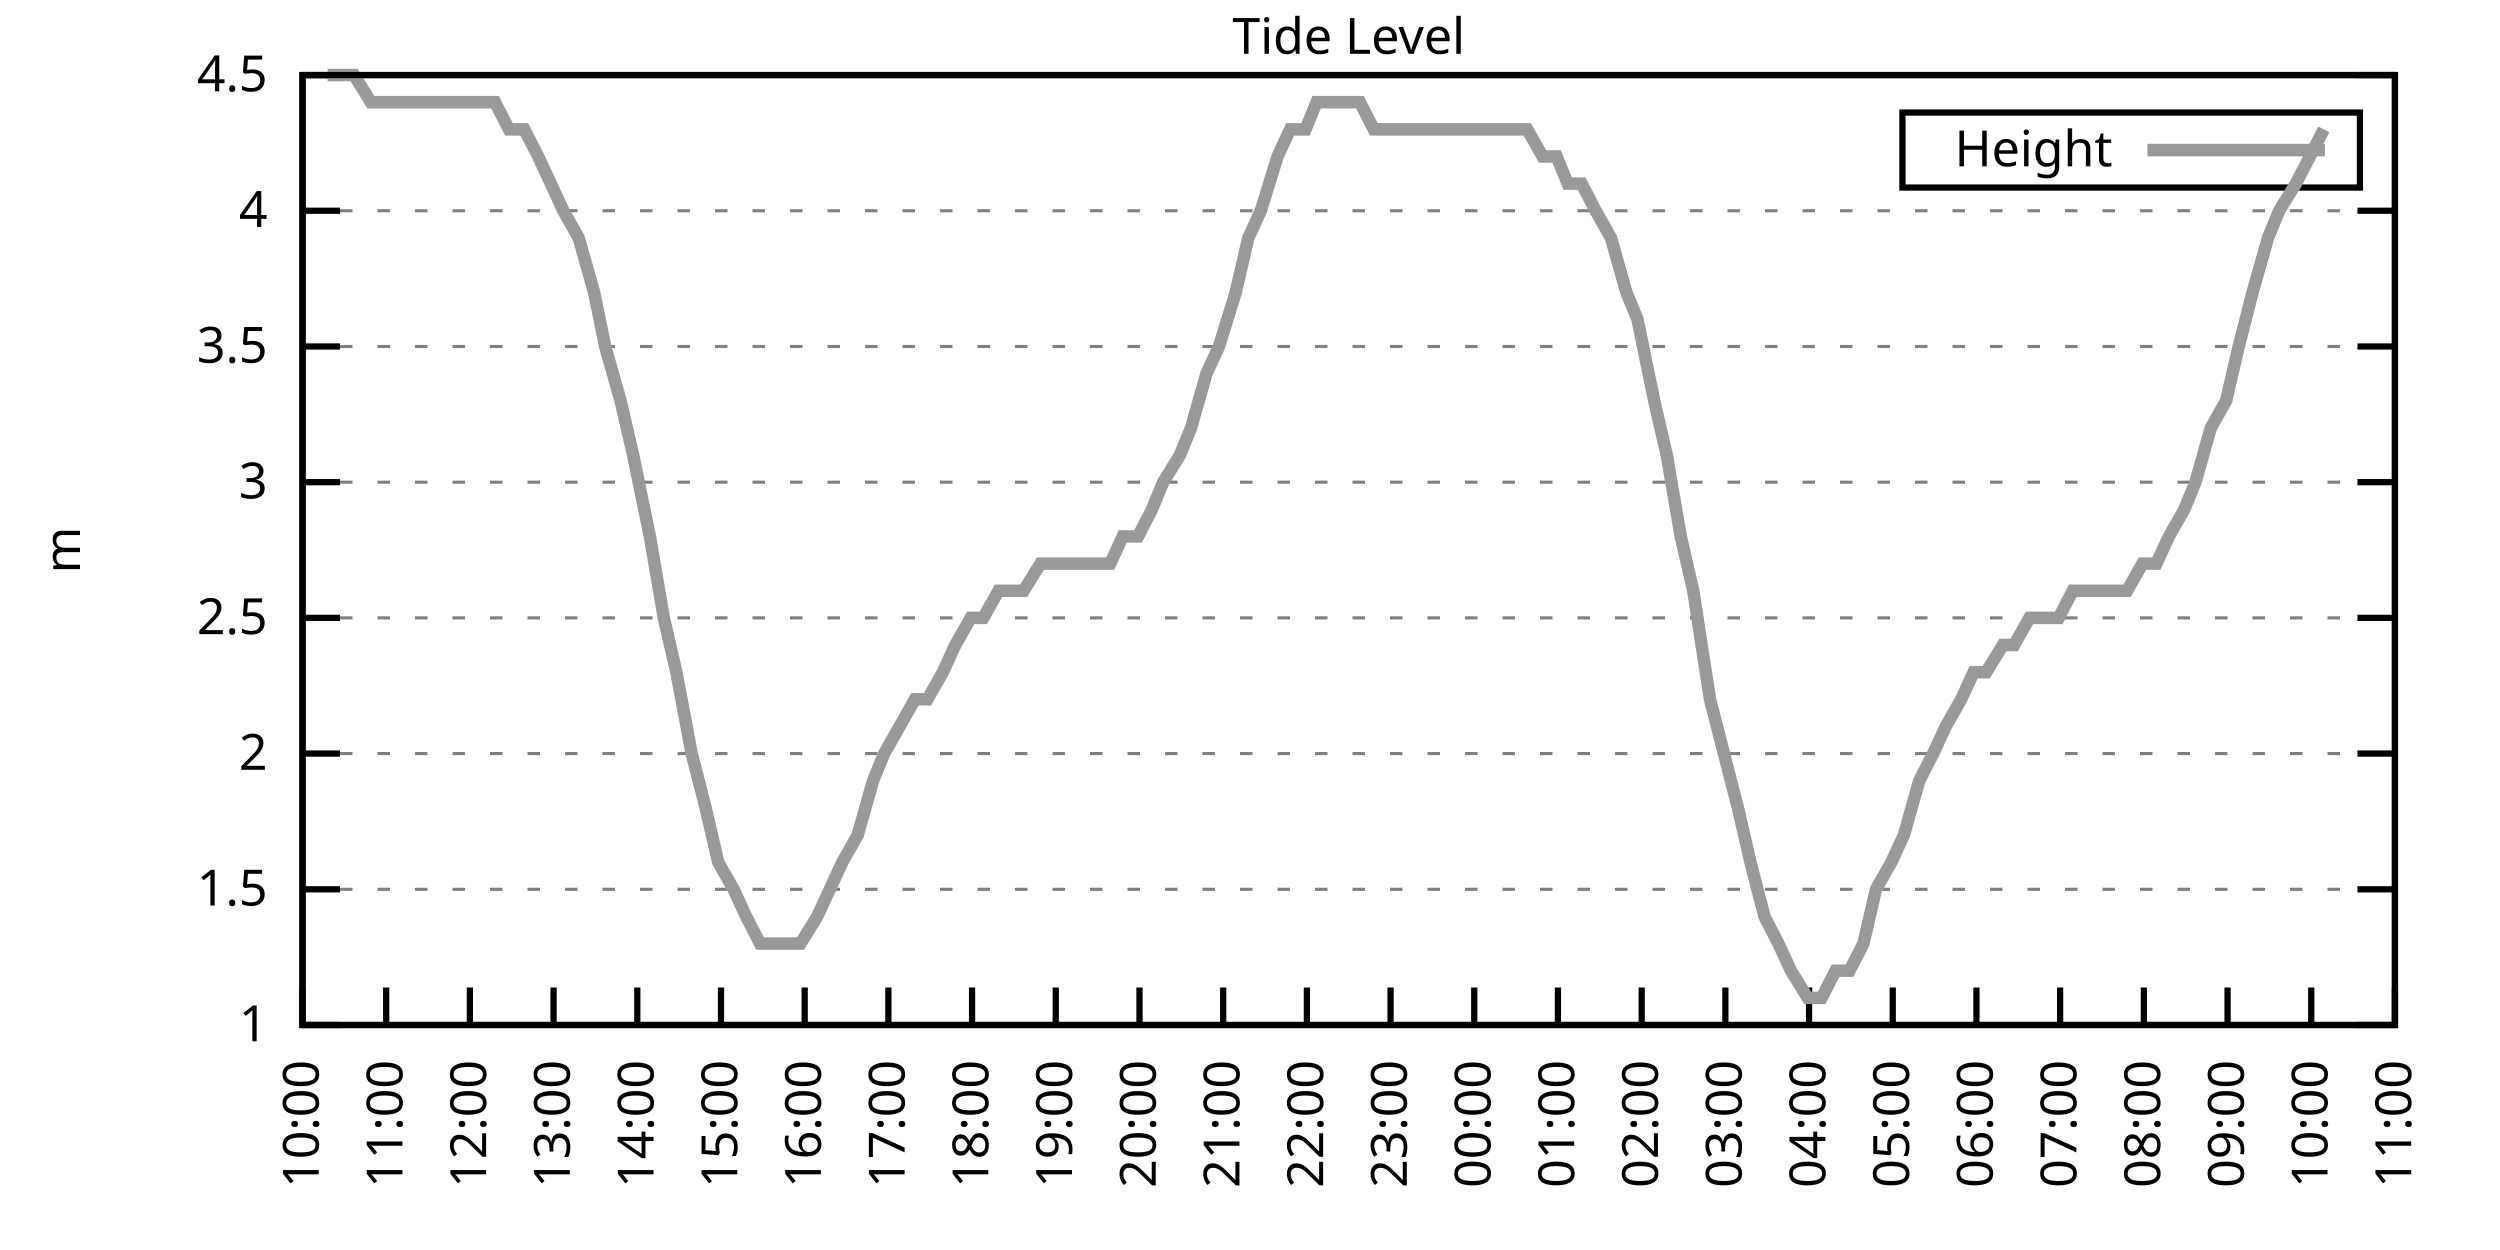
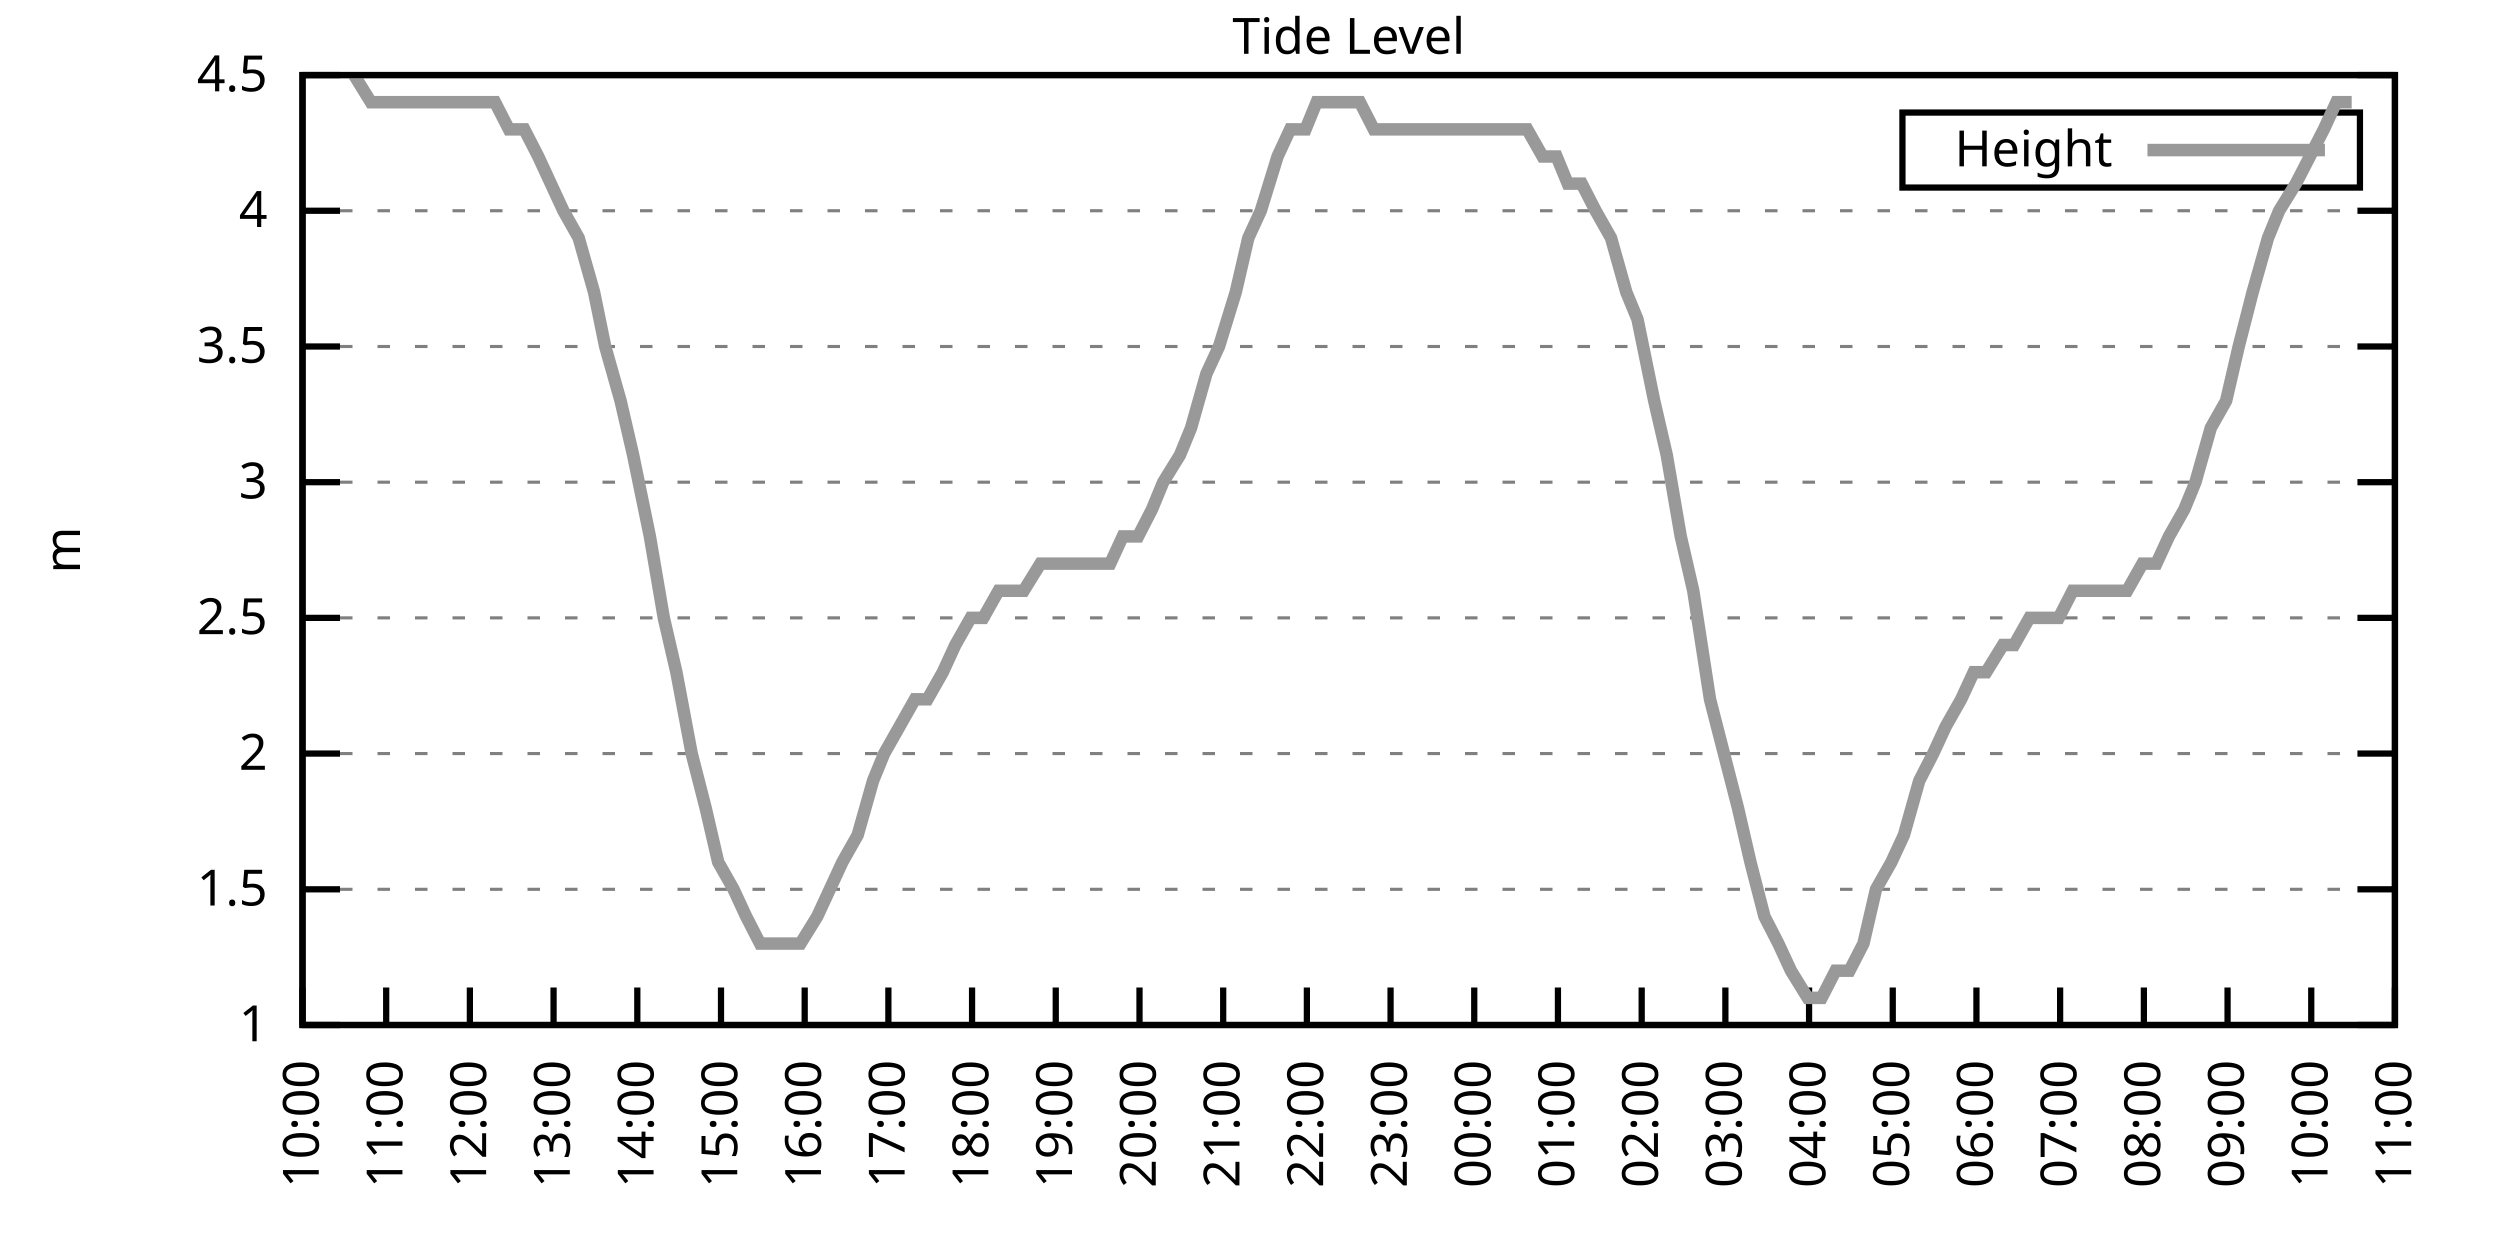
<svg xmlns="http://www.w3.org/2000/svg" xmlns:xlink="http://www.w3.org/1999/xlink" width="400" height="200" viewBox="0 0 400 200">
  <g id="gnuplot_canvas">
    <rect x="0" y="0" width="400" height="200" fill="none" />
    <defs>
      <circle id="gpDot" r="0.5" stroke-width="0.5" stroke="currentColor" />
      <path id="gpPt0" stroke-width="0.333" stroke="currentColor" d="M-1,0 h2 M0,-1 v2" />
      <path id="gpPt1" stroke-width="0.333" stroke="currentColor" d="M-1,-1 L1,1 M1,-1 L-1,1" />
      <path id="gpPt2" stroke-width="0.333" stroke="currentColor" d="M-1,0 L1,0 M0,-1 L0,1 M-1,-1 L1,1 M-1,1 L1,-1" />
      <rect id="gpPt3" stroke-width="0.333" stroke="currentColor" x="-1" y="-1" width="2" height="2" />
      <rect id="gpPt4" stroke-width="0.333" stroke="currentColor" fill="currentColor" x="-1" y="-1" width="2" height="2" />
      <circle id="gpPt5" stroke-width="0.333" stroke="currentColor" cx="0" cy="0" r="1" />
      <use xlink:href="#gpPt5" id="gpPt6" fill="currentColor" stroke="none" />
      <path id="gpPt7" stroke-width="0.333" stroke="currentColor" d="M0,-1.33 L-1.33,0.67 L1.33,0.67 z" />
      <use xlink:href="#gpPt7" id="gpPt8" fill="currentColor" stroke="none" />
      <use xlink:href="#gpPt7" id="gpPt9" stroke="currentColor" transform="rotate(180)" />
      <use xlink:href="#gpPt9" id="gpPt10" fill="currentColor" stroke="none" />
      <use xlink:href="#gpPt3" id="gpPt11" stroke="currentColor" transform="rotate(45)" />
      <use xlink:href="#gpPt11" id="gpPt12" fill="currentColor" stroke="none" />
      <path id="gpPt13" stroke-width="0.333" stroke="currentColor" d="M0,1.330 L1.265,0.411 L0.782,-1.067 L-0.782,-1.076 L-1.265,0.411 z" />
      <use xlink:href="#gpPt13" id="gpPt14" fill="currentColor" stroke="none" />
      <filter id="textbox" filterUnits="objectBoundingBox" x="0" y="0" height="1" width="1">
        <feFlood flood-color="white" flood-opacity="1" result="bgnd" />
        <feComposite in="SourceGraphic" in2="bgnd" operator="atop" />
      </filter>
      <filter id="greybox" filterUnits="objectBoundingBox" x="0" y="0" height="1" width="1">
        <feFlood flood-color="lightgrey" flood-opacity="1" result="grey" />
        <feComposite in="SourceGraphic" in2="grey" operator="atop" />
      </filter>
    </defs>
    <g fill="none" color="white" stroke="currentColor" stroke-width="1.00" stroke-linecap="butt" stroke-linejoin="miter">
</g>
    <g fill="none" color="black" stroke="currentColor" stroke-width="1.00" stroke-linecap="butt" stroke-linejoin="miter">
      <g stroke="none" shape-rendering="crispEdges">
        <polygon fill="rgb(255, 255, 255)" points="48.40,164.00 383.18,164.00 383.18,12.02 48.40,12.02 " />
      </g>
    </g>
    <g fill="none" color="black" stroke="currentColor" stroke-width="1.00" stroke-linecap="butt" stroke-linejoin="miter">
</g>
    <g fill="none" color="black" stroke="black" stroke-width="0.50" stroke-linecap="butt" stroke-linejoin="miter">
</g>
    <g fill="none" color="gray" stroke="currentColor" stroke-width="0.50" stroke-linecap="butt" stroke-linejoin="miter">
      <path stroke="gray" stroke-dasharray="2,4" class="gridline" d="M48.40,164.00 L383.19,164.00  " />
    </g>
    <g fill="none" color="gray" stroke="gray" stroke-width="1.00" stroke-linecap="butt" stroke-linejoin="miter">
</g>
    <g fill="none" color="black" stroke="currentColor" stroke-width="1.00" stroke-linecap="butt" stroke-linejoin="miter">
      <path stroke="black" d="M48.40,164.00 L54.40,164.00 M383.19,164.00 L377.19,164.00  " />
      <g transform="translate(42.80,166.60)" stroke="none" fill="black" font-family="Sans" font-size="8.00" text-anchor="end">
        <text>
          <tspan font-family="Sans"> 1</tspan>
        </text>
      </g>
    </g>
    <g fill="none" color="black" stroke="currentColor" stroke-width="1.00" stroke-linecap="butt" stroke-linejoin="miter">
</g>
    <g fill="none" color="black" stroke="black" stroke-width="0.50" stroke-linecap="butt" stroke-linejoin="miter">
</g>
    <g fill="none" color="gray" stroke="currentColor" stroke-width="0.50" stroke-linecap="butt" stroke-linejoin="miter">
      <path stroke="gray" stroke-dasharray="2,4" class="gridline" d="M48.40,142.29 L383.19,142.29  " />
    </g>
    <g fill="none" color="gray" stroke="gray" stroke-width="1.00" stroke-linecap="butt" stroke-linejoin="miter">
</g>
    <g fill="none" color="black" stroke="currentColor" stroke-width="1.00" stroke-linecap="butt" stroke-linejoin="miter">
      <path stroke="black" d="M48.40,142.29 L54.40,142.29 M383.19,142.29 L377.19,142.29  " />
      <g transform="translate(42.80,144.89)" stroke="none" fill="black" font-family="Sans" font-size="8.00" text-anchor="end">
        <text>
          <tspan font-family="Sans"> 1.5</tspan>
        </text>
      </g>
    </g>
    <g fill="none" color="black" stroke="currentColor" stroke-width="1.00" stroke-linecap="butt" stroke-linejoin="miter">
</g>
    <g fill="none" color="black" stroke="black" stroke-width="0.50" stroke-linecap="butt" stroke-linejoin="miter">
</g>
    <g fill="none" color="gray" stroke="currentColor" stroke-width="0.50" stroke-linecap="butt" stroke-linejoin="miter">
      <path stroke="gray" stroke-dasharray="2,4" class="gridline" d="M48.40,120.57 L383.19,120.57  " />
    </g>
    <g fill="none" color="gray" stroke="gray" stroke-width="1.00" stroke-linecap="butt" stroke-linejoin="miter">
</g>
    <g fill="none" color="black" stroke="currentColor" stroke-width="1.00" stroke-linecap="butt" stroke-linejoin="miter">
      <path stroke="black" d="M48.40,120.57 L54.40,120.57 M383.19,120.57 L377.19,120.57  " />
      <g transform="translate(42.80,123.17)" stroke="none" fill="black" font-family="Sans" font-size="8.00" text-anchor="end">
        <text>
          <tspan font-family="Sans"> 2</tspan>
        </text>
      </g>
    </g>
    <g fill="none" color="black" stroke="currentColor" stroke-width="1.00" stroke-linecap="butt" stroke-linejoin="miter">
</g>
    <g fill="none" color="black" stroke="black" stroke-width="0.50" stroke-linecap="butt" stroke-linejoin="miter">
</g>
    <g fill="none" color="gray" stroke="currentColor" stroke-width="0.50" stroke-linecap="butt" stroke-linejoin="miter">
      <path stroke="gray" stroke-dasharray="2,4" class="gridline" d="M48.40,98.86 L383.19,98.86  " />
    </g>
    <g fill="none" color="gray" stroke="gray" stroke-width="1.00" stroke-linecap="butt" stroke-linejoin="miter">
</g>
    <g fill="none" color="black" stroke="currentColor" stroke-width="1.00" stroke-linecap="butt" stroke-linejoin="miter">
      <path stroke="black" d="M48.40,98.86 L54.40,98.86 M383.19,98.86 L377.19,98.86  " />
      <g transform="translate(42.80,101.46)" stroke="none" fill="black" font-family="Sans" font-size="8.00" text-anchor="end">
        <text>
          <tspan font-family="Sans"> 2.5</tspan>
        </text>
      </g>
    </g>
    <g fill="none" color="black" stroke="currentColor" stroke-width="1.00" stroke-linecap="butt" stroke-linejoin="miter">
</g>
    <g fill="none" color="black" stroke="black" stroke-width="0.50" stroke-linecap="butt" stroke-linejoin="miter">
</g>
    <g fill="none" color="gray" stroke="currentColor" stroke-width="0.50" stroke-linecap="butt" stroke-linejoin="miter">
      <path stroke="gray" stroke-dasharray="2,4" class="gridline" d="M48.40,77.15 L383.19,77.15  " />
    </g>
    <g fill="none" color="gray" stroke="gray" stroke-width="1.00" stroke-linecap="butt" stroke-linejoin="miter">
</g>
    <g fill="none" color="black" stroke="currentColor" stroke-width="1.00" stroke-linecap="butt" stroke-linejoin="miter">
      <path stroke="black" d="M48.40,77.15 L54.40,77.15 M383.19,77.15 L377.19,77.15  " />
      <g transform="translate(42.80,79.75)" stroke="none" fill="black" font-family="Sans" font-size="8.00" text-anchor="end">
        <text>
          <tspan font-family="Sans"> 3</tspan>
        </text>
      </g>
    </g>
    <g fill="none" color="black" stroke="currentColor" stroke-width="1.00" stroke-linecap="butt" stroke-linejoin="miter">
</g>
    <g fill="none" color="black" stroke="black" stroke-width="0.50" stroke-linecap="butt" stroke-linejoin="miter">
</g>
    <g fill="none" color="gray" stroke="currentColor" stroke-width="0.50" stroke-linecap="butt" stroke-linejoin="miter">
      <path stroke="gray" stroke-dasharray="2,4" class="gridline" d="M48.40,55.44 L383.19,55.44  " />
    </g>
    <g fill="none" color="gray" stroke="gray" stroke-width="1.00" stroke-linecap="butt" stroke-linejoin="miter">
</g>
    <g fill="none" color="black" stroke="currentColor" stroke-width="1.00" stroke-linecap="butt" stroke-linejoin="miter">
      <path stroke="black" d="M48.40,55.44 L54.40,55.44 M383.19,55.44 L377.19,55.44  " />
      <g transform="translate(42.80,58.04)" stroke="none" fill="black" font-family="Sans" font-size="8.00" text-anchor="end">
        <text>
          <tspan font-family="Sans"> 3.5</tspan>
        </text>
      </g>
    </g>
    <g fill="none" color="black" stroke="currentColor" stroke-width="1.00" stroke-linecap="butt" stroke-linejoin="miter">
</g>
    <g fill="none" color="black" stroke="black" stroke-width="0.50" stroke-linecap="butt" stroke-linejoin="miter">
</g>
    <g fill="none" color="gray" stroke="currentColor" stroke-width="0.50" stroke-linecap="butt" stroke-linejoin="miter">
      <path stroke="gray" stroke-dasharray="2,4" class="gridline" d="M48.40,33.72 L383.19,33.72  " />
    </g>
    <g fill="none" color="gray" stroke="gray" stroke-width="1.00" stroke-linecap="butt" stroke-linejoin="miter">
</g>
    <g fill="none" color="black" stroke="currentColor" stroke-width="1.00" stroke-linecap="butt" stroke-linejoin="miter">
      <path stroke="black" d="M48.40,33.72 L54.40,33.72 M383.19,33.72 L377.19,33.72  " />
      <g transform="translate(42.80,36.32)" stroke="none" fill="black" font-family="Sans" font-size="8.00" text-anchor="end">
        <text>
          <tspan font-family="Sans"> 4</tspan>
        </text>
      </g>
    </g>
    <g fill="none" color="black" stroke="currentColor" stroke-width="1.00" stroke-linecap="butt" stroke-linejoin="miter">
</g>
    <g fill="none" color="black" stroke="black" stroke-width="0.50" stroke-linecap="butt" stroke-linejoin="miter">
</g>
    <g fill="none" color="gray" stroke="currentColor" stroke-width="0.50" stroke-linecap="butt" stroke-linejoin="miter">
      <path stroke="gray" stroke-dasharray="2,4" class="gridline" d="M48.40,12.01 L383.19,12.01  " />
    </g>
    <g fill="none" color="gray" stroke="gray" stroke-width="1.00" stroke-linecap="butt" stroke-linejoin="miter">
</g>
    <g fill="none" color="black" stroke="currentColor" stroke-width="1.00" stroke-linecap="butt" stroke-linejoin="miter">
      <path stroke="black" d="M48.40,12.01 L54.40,12.01 M383.19,12.01 L377.19,12.01  " />
      <g transform="translate(42.80,14.61)" stroke="none" fill="black" font-family="Sans" font-size="8.00" text-anchor="end">
        <text>
          <tspan font-family="Sans"> 4.5</tspan>
        </text>
      </g>
    </g>
    <g fill="none" color="black" stroke="currentColor" stroke-width="1.00" stroke-linecap="butt" stroke-linejoin="miter">
      <path stroke="black" d="M48.40,164.00 L48.40,158.00  " />
      <g transform="translate(51.00,169.60) rotate(270.00)" stroke="none" fill="black" font-family="Sans" font-size="8.00" text-anchor="end">
        <text>
          <tspan font-family="Sans">10:00</tspan>
        </text>
      </g>
    </g>
    <g fill="none" color="black" stroke="currentColor" stroke-width="1.00" stroke-linecap="butt" stroke-linejoin="miter">
      <path stroke="black" d="M61.79,164.00 L61.79,158.00  " />
      <g transform="translate(64.39,169.60) rotate(270.00)" stroke="none" fill="black" font-family="Sans" font-size="8.00" text-anchor="end">
        <text>
          <tspan font-family="Sans">11:00</tspan>
        </text>
      </g>
    </g>
    <g fill="none" color="black" stroke="currentColor" stroke-width="1.00" stroke-linecap="butt" stroke-linejoin="miter">
      <path stroke="black" d="M75.18,164.00 L75.18,158.00  " />
      <g transform="translate(77.78,169.60) rotate(270.00)" stroke="none" fill="black" font-family="Sans" font-size="8.00" text-anchor="end">
        <text>
          <tspan font-family="Sans">12:00</tspan>
        </text>
      </g>
    </g>
    <g fill="none" color="black" stroke="currentColor" stroke-width="1.00" stroke-linecap="butt" stroke-linejoin="miter">
      <path stroke="black" d="M88.57,164.00 L88.57,158.00  " />
      <g transform="translate(91.17,169.60) rotate(270.00)" stroke="none" fill="black" font-family="Sans" font-size="8.00" text-anchor="end">
        <text>
          <tspan font-family="Sans">13:00</tspan>
        </text>
      </g>
    </g>
    <g fill="none" color="black" stroke="currentColor" stroke-width="1.00" stroke-linecap="butt" stroke-linejoin="miter">
      <path stroke="black" d="M101.97,164.00 L101.97,158.00  " />
      <g transform="translate(104.57,169.60) rotate(270.00)" stroke="none" fill="black" font-family="Sans" font-size="8.00" text-anchor="end">
        <text>
          <tspan font-family="Sans">14:00</tspan>
        </text>
      </g>
    </g>
    <g fill="none" color="black" stroke="currentColor" stroke-width="1.00" stroke-linecap="butt" stroke-linejoin="miter">
      <path stroke="black" d="M115.36,164.00 L115.36,158.00  " />
      <g transform="translate(117.96,169.60) rotate(270.00)" stroke="none" fill="black" font-family="Sans" font-size="8.00" text-anchor="end">
        <text>
          <tspan font-family="Sans">15:00</tspan>
        </text>
      </g>
    </g>
    <g fill="none" color="black" stroke="currentColor" stroke-width="1.00" stroke-linecap="butt" stroke-linejoin="miter">
      <path stroke="black" d="M128.75,164.00 L128.75,158.00  " />
      <g transform="translate(131.35,169.60) rotate(270.00)" stroke="none" fill="black" font-family="Sans" font-size="8.00" text-anchor="end">
        <text>
          <tspan font-family="Sans">16:00</tspan>
        </text>
      </g>
    </g>
    <g fill="none" color="black" stroke="currentColor" stroke-width="1.00" stroke-linecap="butt" stroke-linejoin="miter">
      <path stroke="black" d="M142.14,164.00 L142.14,158.00  " />
      <g transform="translate(144.74,169.60) rotate(270.00)" stroke="none" fill="black" font-family="Sans" font-size="8.00" text-anchor="end">
        <text>
          <tspan font-family="Sans">17:00</tspan>
        </text>
      </g>
    </g>
    <g fill="none" color="black" stroke="currentColor" stroke-width="1.00" stroke-linecap="butt" stroke-linejoin="miter">
      <path stroke="black" d="M155.53,164.00 L155.53,158.00  " />
      <g transform="translate(158.13,169.60) rotate(270.00)" stroke="none" fill="black" font-family="Sans" font-size="8.00" text-anchor="end">
        <text>
          <tspan font-family="Sans">18:00</tspan>
        </text>
      </g>
    </g>
    <g fill="none" color="black" stroke="currentColor" stroke-width="1.00" stroke-linecap="butt" stroke-linejoin="miter">
      <path stroke="black" d="M168.92,164.00 L168.92,158.00  " />
      <g transform="translate(171.52,169.60) rotate(270.00)" stroke="none" fill="black" font-family="Sans" font-size="8.00" text-anchor="end">
        <text>
          <tspan font-family="Sans">19:00</tspan>
        </text>
      </g>
    </g>
    <g fill="none" color="black" stroke="currentColor" stroke-width="1.00" stroke-linecap="butt" stroke-linejoin="miter">
      <path stroke="black" d="M182.32,164.00 L182.32,158.00  " />
      <g transform="translate(184.92,169.60) rotate(270.00)" stroke="none" fill="black" font-family="Sans" font-size="8.00" text-anchor="end">
        <text>
          <tspan font-family="Sans">20:00</tspan>
        </text>
      </g>
    </g>
    <g fill="none" color="black" stroke="currentColor" stroke-width="1.00" stroke-linecap="butt" stroke-linejoin="miter">
      <path stroke="black" d="M195.71,164.00 L195.71,158.00  " />
      <g transform="translate(198.31,169.60) rotate(270.00)" stroke="none" fill="black" font-family="Sans" font-size="8.00" text-anchor="end">
        <text>
          <tspan font-family="Sans">21:00</tspan>
        </text>
      </g>
    </g>
    <g fill="none" color="black" stroke="currentColor" stroke-width="1.00" stroke-linecap="butt" stroke-linejoin="miter">
      <path stroke="black" d="M209.10,164.00 L209.10,158.00  " />
      <g transform="translate(211.70,169.60) rotate(270.00)" stroke="none" fill="black" font-family="Sans" font-size="8.00" text-anchor="end">
        <text>
          <tspan font-family="Sans">22:00</tspan>
        </text>
      </g>
    </g>
    <g fill="none" color="black" stroke="currentColor" stroke-width="1.00" stroke-linecap="butt" stroke-linejoin="miter">
      <path stroke="black" d="M222.49,164.00 L222.49,158.00  " />
      <g transform="translate(225.09,169.60) rotate(270.00)" stroke="none" fill="black" font-family="Sans" font-size="8.00" text-anchor="end">
        <text>
          <tspan font-family="Sans">23:00</tspan>
        </text>
      </g>
    </g>
    <g fill="none" color="black" stroke="currentColor" stroke-width="1.00" stroke-linecap="butt" stroke-linejoin="miter">
      <path stroke="black" d="M235.88,164.00 L235.88,158.00  " />
      <g transform="translate(238.48,169.60) rotate(270.00)" stroke="none" fill="black" font-family="Sans" font-size="8.00" text-anchor="end">
        <text>
          <tspan font-family="Sans">00:00</tspan>
        </text>
      </g>
    </g>
    <g fill="none" color="black" stroke="currentColor" stroke-width="1.00" stroke-linecap="butt" stroke-linejoin="miter">
      <path stroke="black" d="M249.27,164.00 L249.27,158.00  " />
      <g transform="translate(251.87,169.60) rotate(270.00)" stroke="none" fill="black" font-family="Sans" font-size="8.00" text-anchor="end">
        <text>
          <tspan font-family="Sans">01:00</tspan>
        </text>
      </g>
    </g>
    <g fill="none" color="black" stroke="currentColor" stroke-width="1.00" stroke-linecap="butt" stroke-linejoin="miter">
      <path stroke="black" d="M262.67,164.00 L262.67,158.00  " />
      <g transform="translate(265.27,169.60) rotate(270.00)" stroke="none" fill="black" font-family="Sans" font-size="8.00" text-anchor="end">
        <text>
          <tspan font-family="Sans">02:00</tspan>
        </text>
      </g>
    </g>
    <g fill="none" color="black" stroke="currentColor" stroke-width="1.00" stroke-linecap="butt" stroke-linejoin="miter">
      <path stroke="black" d="M276.06,164.00 L276.06,158.00  " />
      <g transform="translate(278.66,169.60) rotate(270.00)" stroke="none" fill="black" font-family="Sans" font-size="8.00" text-anchor="end">
        <text>
          <tspan font-family="Sans">03:00</tspan>
        </text>
      </g>
    </g>
    <g fill="none" color="black" stroke="currentColor" stroke-width="1.00" stroke-linecap="butt" stroke-linejoin="miter">
      <path stroke="black" d="M289.45,164.00 L289.45,158.00  " />
      <g transform="translate(292.05,169.60) rotate(270.00)" stroke="none" fill="black" font-family="Sans" font-size="8.00" text-anchor="end">
        <text>
          <tspan font-family="Sans">04:00</tspan>
        </text>
      </g>
    </g>
    <g fill="none" color="black" stroke="currentColor" stroke-width="1.00" stroke-linecap="butt" stroke-linejoin="miter">
      <path stroke="black" d="M302.84,164.00 L302.84,158.00  " />
      <g transform="translate(305.44,169.60) rotate(270.00)" stroke="none" fill="black" font-family="Sans" font-size="8.00" text-anchor="end">
        <text>
          <tspan font-family="Sans">05:00</tspan>
        </text>
      </g>
    </g>
    <g fill="none" color="black" stroke="currentColor" stroke-width="1.00" stroke-linecap="butt" stroke-linejoin="miter">
      <path stroke="black" d="M316.23,164.00 L316.23,158.00  " />
      <g transform="translate(318.83,169.60) rotate(270.00)" stroke="none" fill="black" font-family="Sans" font-size="8.00" text-anchor="end">
        <text>
          <tspan font-family="Sans">06:00</tspan>
        </text>
      </g>
    </g>
    <g fill="none" color="black" stroke="currentColor" stroke-width="1.00" stroke-linecap="butt" stroke-linejoin="miter">
      <path stroke="black" d="M329.62,164.00 L329.62,158.00  " />
      <g transform="translate(332.22,169.60) rotate(270.00)" stroke="none" fill="black" font-family="Sans" font-size="8.00" text-anchor="end">
        <text>
          <tspan font-family="Sans">07:00</tspan>
        </text>
      </g>
    </g>
    <g fill="none" color="black" stroke="currentColor" stroke-width="1.00" stroke-linecap="butt" stroke-linejoin="miter">
      <path stroke="black" d="M343.02,164.00 L343.02,158.00  " />
      <g transform="translate(345.62,169.60) rotate(270.00)" stroke="none" fill="black" font-family="Sans" font-size="8.00" text-anchor="end">
        <text>
          <tspan font-family="Sans">08:00</tspan>
        </text>
      </g>
    </g>
    <g fill="none" color="black" stroke="currentColor" stroke-width="1.00" stroke-linecap="butt" stroke-linejoin="miter">
      <path stroke="black" d="M356.41,164.00 L356.41,158.00  " />
      <g transform="translate(359.01,169.60) rotate(270.00)" stroke="none" fill="black" font-family="Sans" font-size="8.00" text-anchor="end">
        <text>
          <tspan font-family="Sans">09:00</tspan>
        </text>
      </g>
    </g>
    <g fill="none" color="black" stroke="currentColor" stroke-width="1.00" stroke-linecap="butt" stroke-linejoin="miter">
      <path stroke="black" d="M369.80,164.00 L369.80,158.00  " />
      <g transform="translate(372.40,169.60) rotate(270.00)" stroke="none" fill="black" font-family="Sans" font-size="8.00" text-anchor="end">
        <text>
          <tspan font-family="Sans">10:00</tspan>
        </text>
      </g>
    </g>
    <g fill="none" color="black" stroke="currentColor" stroke-width="1.00" stroke-linecap="butt" stroke-linejoin="miter">
      <path stroke="black" d="M383.19,164.00 L383.19,158.00  " />
      <g transform="translate(385.79,169.60) rotate(270.00)" stroke="none" fill="black" font-family="Sans" font-size="8.00" text-anchor="end">
        <text>
          <tspan font-family="Sans">11:00</tspan>
        </text>
      </g>
    </g>
    <g fill="none" color="black" stroke="currentColor" stroke-width="1.00" stroke-linecap="butt" stroke-linejoin="miter">
</g>
    <g fill="none" color="black" stroke="currentColor" stroke-width="1.00" stroke-linecap="butt" stroke-linejoin="miter">
      <path stroke="black" d="M48.40,12.01 L48.40,164.00 L383.19,164.00 L383.19,12.01 L48.40,12.01 Z  " />
    </g>
    <g fill="none" color="black" stroke="currentColor" stroke-width="1.00" stroke-linecap="butt" stroke-linejoin="miter">
</g>
    <g fill="none" color="black" stroke="currentColor" stroke-width="1.00" stroke-linecap="butt" stroke-linejoin="miter">
      <path stroke="black" d="M304.39,30.01 L304.39,18.01 L377.59,18.01 L377.59,30.01 L304.39,30.01 Z  " />
    </g>
    <g id="Tide_level_plot_1">
      <g fill="none" color="white" stroke="black" stroke-width="2.00" stroke-linecap="butt" stroke-linejoin="miter">
</g>
      <g fill="none" color="black" stroke="currentColor" stroke-width="2.00" stroke-linecap="butt" stroke-linejoin="miter">
        <g transform="translate(337.99,26.61)" stroke="none" fill="black" font-family="Sans" font-size="8.00" text-anchor="end">
          <text>
            <tspan font-family="Sans">Height</tspan>
          </text>
        </g>
      </g>
      <g fill="none" color="black" stroke="currentColor" stroke-width="2.00" stroke-linecap="butt" stroke-linejoin="miter">
-         <path stroke="rgb(153, 153, 153)" d="M343.59,24.01 L371.99,24.01 M52.42,12.01 L54.87,12.01 L56.66,12.01 L59.34,16.35 L61.57,16.35 L63.80,16.35   L65.81,16.35 L68.26,16.35 L70.50,16.35 L72.73,16.35 L74.51,16.35 L77.19,16.35 L79.20,16.35 L81.43,20.70   L83.89,20.70 L86.12,25.04 L90.14,33.72 L92.59,38.07 L95.05,46.75 L96.83,55.44 L99.29,64.12 L101.30,72.81   L103.98,85.83 L106.21,98.86 L108.22,107.55 L110.67,120.57 L112.90,129.26 L114.91,137.94 L117.37,142.29 L119.38,146.63   L121.61,150.97 L124.06,150.97 L126.29,150.97 L128.08,150.97 L130.76,146.63 L132.77,142.29 L134.78,137.94 L137.23,133.60   L139.69,124.92 L141.47,120.57 L143.93,116.23 L146.38,111.89 L148.39,111.89 L150.85,107.55 L152.85,103.20 L155.31,98.86   L157.32,98.86 L159.77,94.52 L162.01,94.52 L163.79,94.52 L166.47,90.18 L168.48,90.18 L170.93,90.18 L173.17,90.18   L175.17,90.18 L177.63,90.18 L179.64,85.83 L182.09,85.83 L184.32,81.49 L186.11,77.15 L188.79,72.81 L190.57,68.46   L193.03,59.78 L195.04,55.44 L197.72,46.75 L199.73,38.07 L201.73,33.72 L204.41,25.04 L206.42,20.70 L208.88,20.70   L210.66,16.35 L213.12,16.35 L215.13,16.35 L217.58,16.35 L219.81,20.70 L222.27,20.70 L224.28,20.70 L226.29,20.70   L228.96,20.70 L230.97,20.70 L233.20,20.70 L237.67,20.70 L239.68,20.70 L242.13,20.70 L244.36,20.70 L246.82,25.04   L249.05,25.04 L250.84,29.38 L253.07,29.38 L255.30,33.72 L257.76,38.07 L260.21,46.75 L262.00,51.09 L264.67,64.12   L266.68,72.81 L268.92,85.83 L270.92,94.52 L273.60,111.89 L275.83,120.57 L278.07,129.26 L280.07,137.94 L282.31,146.63   L284.54,150.97 L286.55,155.31 L289.23,159.66 L291.46,159.66 L293.69,155.31 L295.92,155.31 L298.15,150.97 L300.16,142.29   L302.62,137.94 L304.63,133.60 L307.08,124.92 L309.31,120.57 L311.32,116.23 L313.78,111.89 L315.79,107.55 L317.79,107.55   L320.47,103.20 L322.26,103.20 L324.71,98.86 L327.17,98.86 L329.40,98.86 L331.63,94.52 L333.64,94.52 L336.10,94.52   L338.33,94.52 L340.34,94.52 L342.79,90.18 L345.02,90.18 L347.03,85.83 L349.49,81.49 L351.27,77.15 L353.73,68.46   L356.18,64.12 L358.19,55.44 L360.42,46.75 L362.88,38.07 L364.66,33.72 L367.34,29.38 L369.58,25.04 L371.81,20.70    " />
+         <path stroke="rgb(153, 153, 153)" d="M343.59,24.01 L371.99,24.01 M56.66,12.01 L59.34,16.35 L61.57,16.35 L63.80,16.35 L65.81,16.35 L68.26,16.35   L70.50,16.35 L72.73,16.35 L74.51,16.35 L77.19,16.35 L79.20,16.35 L81.43,20.70 L83.89,20.70 L86.12,25.04   L90.14,33.72 L92.59,38.07 L95.05,46.75 L96.83,55.44 L99.29,64.12 L101.30,72.81 L103.98,85.83 L106.21,98.86   L108.22,107.55 L110.67,120.57 L112.90,129.26 L114.91,137.94 L117.37,142.29 L119.38,146.63 L121.61,150.97 L124.06,150.97   L126.29,150.97 L128.08,150.97 L130.76,146.63 L132.77,142.29 L134.78,137.94 L137.23,133.60 L139.69,124.92 L141.47,120.57   L143.93,116.23 L146.38,111.89 L148.39,111.89 L150.85,107.55 L152.85,103.20 L155.31,98.86 L157.32,98.86 L159.77,94.52   L162.01,94.52 L163.79,94.52 L166.47,90.18 L168.48,90.18 L170.93,90.18 L173.17,90.18 L175.17,90.18 L177.63,90.18   L179.64,85.83 L182.09,85.83 L184.32,81.49 L186.11,77.15 L188.79,72.81 L190.57,68.46 L193.03,59.78 L195.04,55.44   L197.72,46.75 L199.73,38.07 L201.73,33.72 L204.41,25.04 L206.42,20.70 L208.88,20.70 L210.66,16.35 L213.12,16.35   L215.13,16.35 L217.58,16.35 L219.81,20.70 L222.27,20.70 L224.28,20.70 L226.29,20.70 L228.96,20.70 L230.97,20.70   L233.20,20.70 L237.67,20.70 L239.68,20.70 L242.13,20.70 L244.36,20.70 L246.82,25.04 L249.05,25.04 L250.84,29.38   L253.07,29.38 L255.30,33.72 L257.76,38.07 L260.21,46.75 L262.00,51.09 L264.67,64.12 L266.68,72.81 L268.92,85.83   L270.92,94.52 L273.60,111.89 L275.83,120.57 L278.07,129.26 L280.07,137.94 L282.31,146.63 L284.54,150.97 L286.55,155.31   L289.23,159.66 L291.46,159.66 L293.69,155.31 L295.92,155.31 L298.15,150.97 L300.16,142.29 L302.62,137.94 L304.63,133.60   L307.08,124.92 L309.31,120.57 L311.32,116.23 L313.78,111.89 L315.79,107.55 L317.79,107.55 L320.47,103.20 L322.26,103.20   L324.71,98.86 L327.17,98.86 L329.40,98.86 L331.63,94.52 L333.64,94.52 L336.10,94.52 L338.33,94.52 L340.34,94.52   L342.79,90.18 L345.02,90.18 L347.03,85.83 L349.49,81.49 L351.27,77.15 L353.73,68.46 L356.18,64.12 L358.19,55.44   L360.42,46.75 L362.88,38.07 L364.66,33.72 L367.34,29.38 L369.58,25.04 L371.81,20.70 L373.82,16.35 L376.27,16.35    " />
      </g>
    </g>
    <g fill="none" color="black" stroke="currentColor" stroke-width="2.00" stroke-linecap="butt" stroke-linejoin="miter">
</g>
    <g fill="none" color="black" stroke="black" stroke-width="1.00" stroke-linecap="butt" stroke-linejoin="miter">
</g>
    <g fill="none" color="black" stroke="currentColor" stroke-width="1.00" stroke-linecap="butt" stroke-linejoin="miter">
      <path stroke="black" d="M48.40,12.01 L48.40,164.00 L383.19,164.00 L383.19,12.01 L48.40,12.01 Z  " />
      <g transform="translate(12.80,88.01) rotate(270.00)" stroke="none" fill="black" font-family="Sans" font-size="8.00" text-anchor="middle">
        <text>
          <tspan font-family="Sans">m</tspan>
        </text>
      </g>
    </g>
    <g fill="none" color="black" stroke="currentColor" stroke-width="1.00" stroke-linecap="butt" stroke-linejoin="miter">
</g>
    <g fill="none" color="black" stroke="currentColor" stroke-width="1.00" stroke-linecap="butt" stroke-linejoin="miter">
      <g transform="translate(215.79,8.61)" stroke="none" fill="black" font-family="Sans" font-size="8.00" text-anchor="middle">
        <text>
          <tspan font-family="Sans">Tide Level</tspan>
        </text>
      </g>
    </g>
    <g fill="none" color="black" stroke="currentColor" stroke-width="1.00" stroke-linecap="butt" stroke-linejoin="miter">
</g>
  </g>
</svg>
